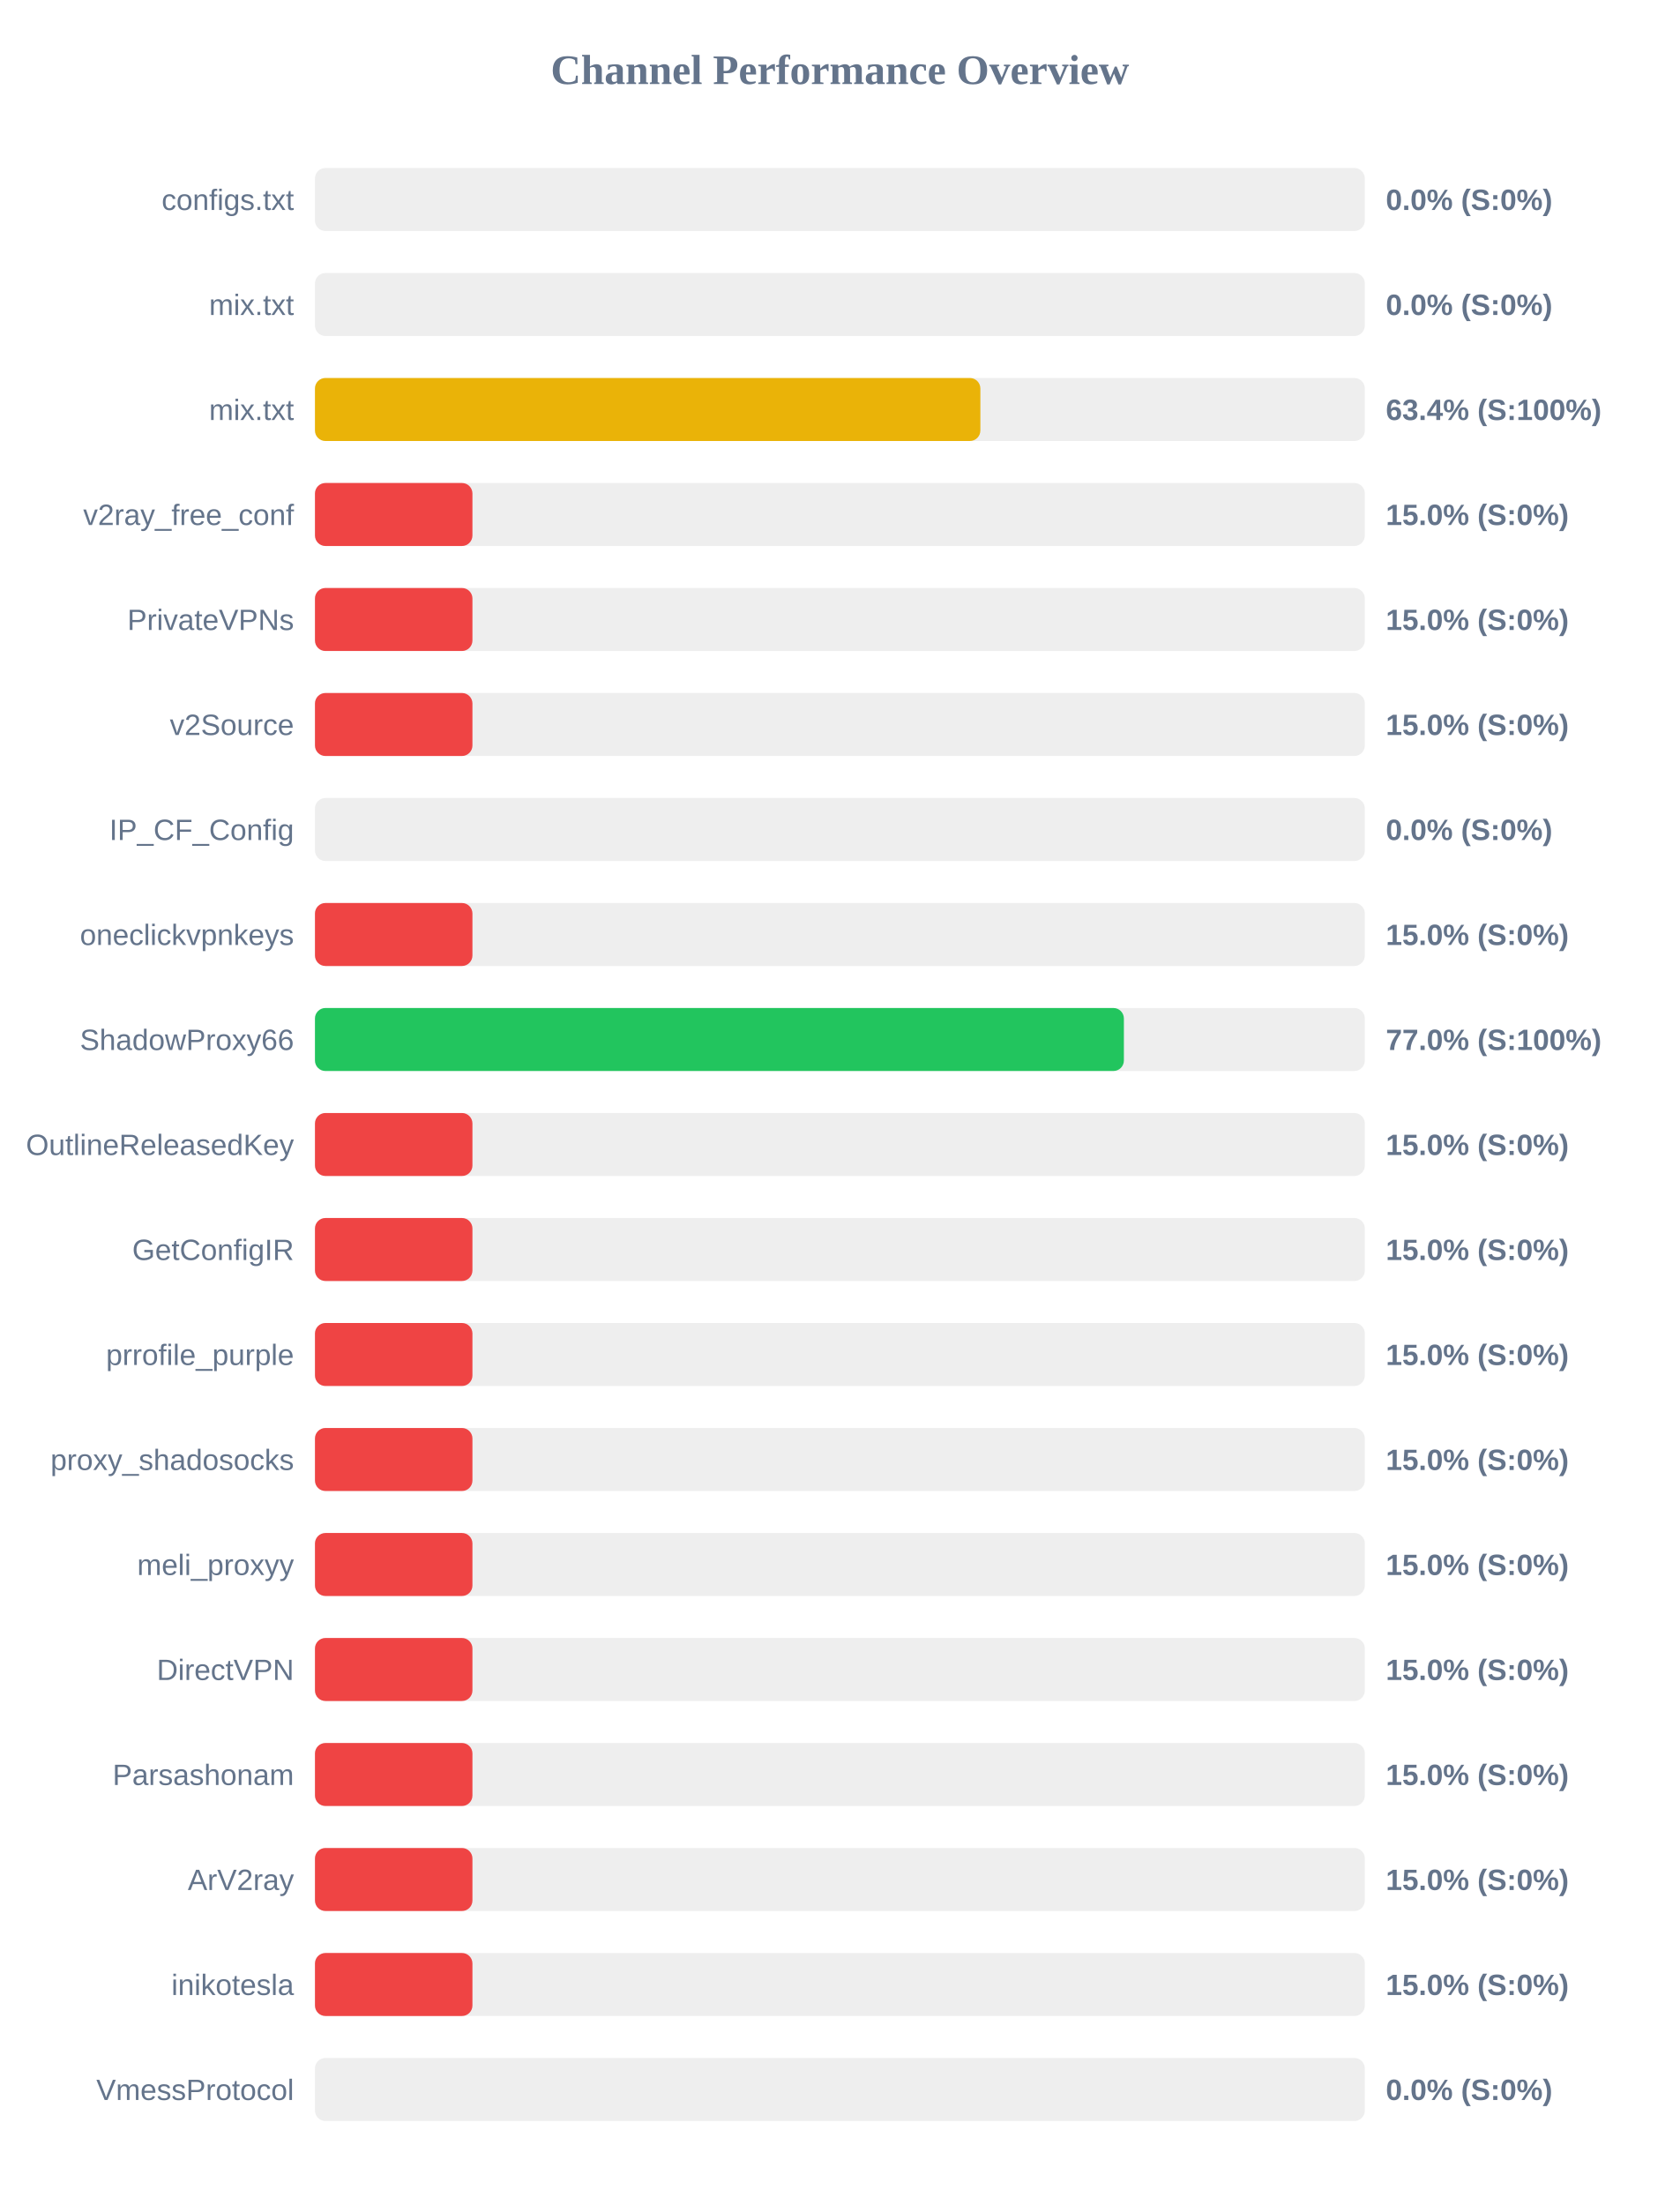
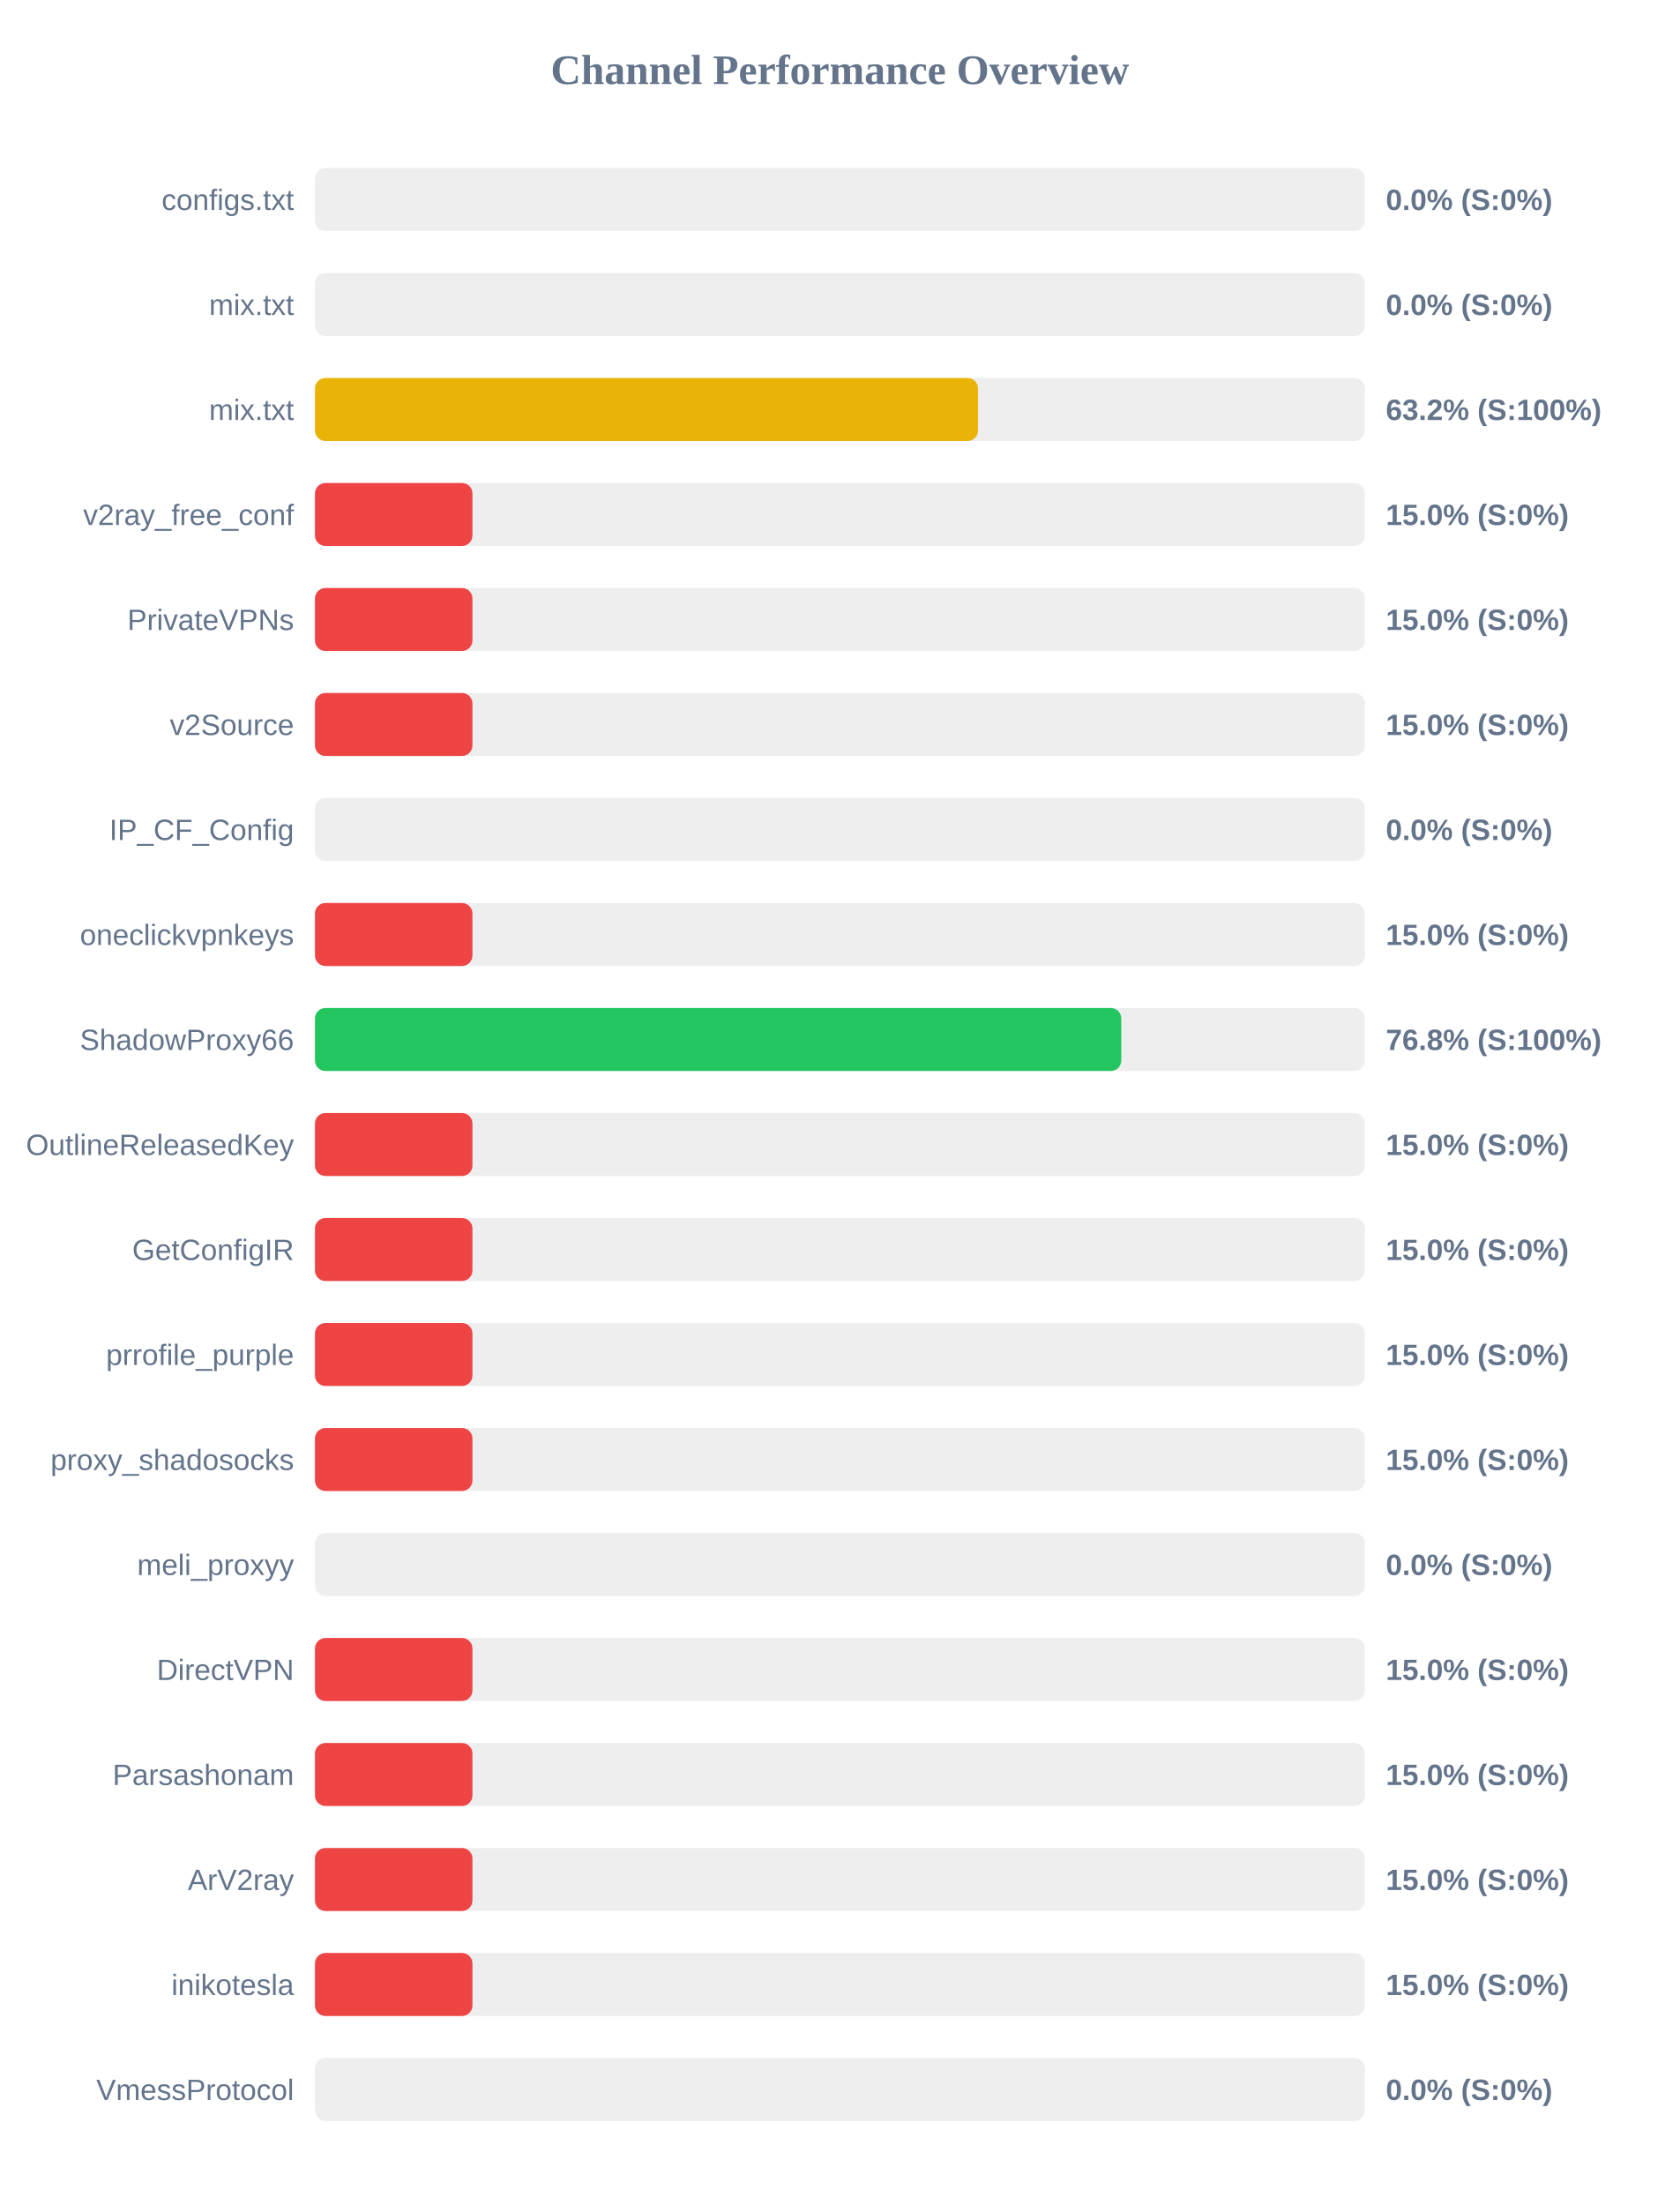
<svg xmlns="http://www.w3.org/2000/svg" width="800" height="1050" version="1.1">
  <style>
        .row { font: 14px Arial; fill: #64748b; }
        .score { font: bold 14px Arial; fill: #64748b; }
    </style>
  <text x="400" y="40" text-anchor="middle" font-size="20px" font-weight="bold" fill="#64748b">Channel Performance Overview</text>
  <rect x="150" y="80" width="500" height="30" fill="#eee" rx="5" />
  <rect x="150" y="80" width="0.0" height="30" fill="#ef4444" rx="5" />
  <text x="140" y="100" text-anchor="end" class="row">configs.txt</text>
  <text x="660" y="100" text-anchor="start" class="score">0.0% (S:0%)</text>
  <rect x="150" y="130" width="500" height="30" fill="#eee" rx="5" />
  <rect x="150" y="130" width="0.0" height="30" fill="#ef4444" rx="5" />
  <text x="140" y="150" text-anchor="end" class="row">mix.txt</text>
  <text x="660" y="150" text-anchor="start" class="score">0.0% (S:0%)</text>
  <rect x="150" y="180" width="500" height="30" fill="#eee" rx="5" />
-   <rect x="150" y="180" width="316.9" height="30" fill="#eab308" rx="5" />
+   <rect x="150" y="180" width="315.8" height="30" fill="#eab308" rx="5" />
  <text x="140" y="200" text-anchor="end" class="row">mix.txt</text>
-   <text x="660" y="200" text-anchor="start" class="score">63.4% (S:100%)</text>
+   <text x="660" y="200" text-anchor="start" class="score">63.2% (S:100%)</text>
  <rect x="150" y="230" width="500" height="30" fill="#eee" rx="5" />
  <rect x="150" y="230" width="75.0" height="30" fill="#ef4444" rx="5" />
  <text x="140" y="250" text-anchor="end" class="row">v2ray_free_conf</text>
  <text x="660" y="250" text-anchor="start" class="score">15.0% (S:0%)</text>
  <rect x="150" y="280" width="500" height="30" fill="#eee" rx="5" />
  <rect x="150" y="280" width="75.0" height="30" fill="#ef4444" rx="5" />
  <text x="140" y="300" text-anchor="end" class="row">PrivateVPNs</text>
  <text x="660" y="300" text-anchor="start" class="score">15.0% (S:0%)</text>
  <rect x="150" y="330" width="500" height="30" fill="#eee" rx="5" />
  <rect x="150" y="330" width="75.0" height="30" fill="#ef4444" rx="5" />
  <text x="140" y="350" text-anchor="end" class="row">v2Source</text>
  <text x="660" y="350" text-anchor="start" class="score">15.0% (S:0%)</text>
  <rect x="150" y="380" width="500" height="30" fill="#eee" rx="5" />
  <rect x="150" y="380" width="0.0" height="30" fill="#ef4444" rx="5" />
  <text x="140" y="400" text-anchor="end" class="row">IP_CF_Config</text>
  <text x="660" y="400" text-anchor="start" class="score">0.0% (S:0%)</text>
  <rect x="150" y="430" width="500" height="30" fill="#eee" rx="5" />
  <rect x="150" y="430" width="75.0" height="30" fill="#ef4444" rx="5" />
  <text x="140" y="450" text-anchor="end" class="row">oneclickvpnkeys</text>
  <text x="660" y="450" text-anchor="start" class="score">15.0% (S:0%)</text>
  <rect x="150" y="480" width="500" height="30" fill="#eee" rx="5" />
-   <rect x="150" y="480" width="385.25" height="30" fill="#22c55e" rx="5" />
+   <rect x="150" y="480" width="384.0" height="30" fill="#22c55e" rx="5" />
  <text x="140" y="500" text-anchor="end" class="row">ShadowProxy66</text>
-   <text x="660" y="500" text-anchor="start" class="score">77.0% (S:100%)</text>
+   <text x="660" y="500" text-anchor="start" class="score">76.8% (S:100%)</text>
  <rect x="150" y="530" width="500" height="30" fill="#eee" rx="5" />
  <rect x="150" y="530" width="75.0" height="30" fill="#ef4444" rx="5" />
  <text x="140" y="550" text-anchor="end" class="row">OutlineReleasedKey</text>
  <text x="660" y="550" text-anchor="start" class="score">15.0% (S:0%)</text>
  <rect x="150" y="580" width="500" height="30" fill="#eee" rx="5" />
  <rect x="150" y="580" width="75.0" height="30" fill="#ef4444" rx="5" />
  <text x="140" y="600" text-anchor="end" class="row">GetConfigIR</text>
  <text x="660" y="600" text-anchor="start" class="score">15.0% (S:0%)</text>
  <rect x="150" y="630" width="500" height="30" fill="#eee" rx="5" />
  <rect x="150" y="630" width="75.0" height="30" fill="#ef4444" rx="5" />
  <text x="140" y="650" text-anchor="end" class="row">prrofile_purple</text>
  <text x="660" y="650" text-anchor="start" class="score">15.0% (S:0%)</text>
  <rect x="150" y="680" width="500" height="30" fill="#eee" rx="5" />
  <rect x="150" y="680" width="75.0" height="30" fill="#ef4444" rx="5" />
  <text x="140" y="700" text-anchor="end" class="row">proxy_shadosocks</text>
  <text x="660" y="700" text-anchor="start" class="score">15.0% (S:0%)</text>
  <rect x="150" y="730" width="500" height="30" fill="#eee" rx="5" />
-   <rect x="150" y="730" width="75.0" height="30" fill="#ef4444" rx="5" />
+   <rect x="150" y="730" width="0.0" height="30" fill="#ef4444" rx="5" />
  <text x="140" y="750" text-anchor="end" class="row">meli_proxyy</text>
-   <text x="660" y="750" text-anchor="start" class="score">15.0% (S:0%)</text>
+   <text x="660" y="750" text-anchor="start" class="score">0.0% (S:0%)</text>
  <rect x="150" y="780" width="500" height="30" fill="#eee" rx="5" />
  <rect x="150" y="780" width="75.0" height="30" fill="#ef4444" rx="5" />
  <text x="140" y="800" text-anchor="end" class="row">DirectVPN</text>
  <text x="660" y="800" text-anchor="start" class="score">15.0% (S:0%)</text>
  <rect x="150" y="830" width="500" height="30" fill="#eee" rx="5" />
  <rect x="150" y="830" width="75.0" height="30" fill="#ef4444" rx="5" />
  <text x="140" y="850" text-anchor="end" class="row">Parsashonam</text>
  <text x="660" y="850" text-anchor="start" class="score">15.0% (S:0%)</text>
  <rect x="150" y="880" width="500" height="30" fill="#eee" rx="5" />
  <rect x="150" y="880" width="75.0" height="30" fill="#ef4444" rx="5" />
  <text x="140" y="900" text-anchor="end" class="row">ArV2ray</text>
  <text x="660" y="900" text-anchor="start" class="score">15.0% (S:0%)</text>
  <rect x="150" y="930" width="500" height="30" fill="#eee" rx="5" />
  <rect x="150" y="930" width="75.0" height="30" fill="#ef4444" rx="5" />
  <text x="140" y="950" text-anchor="end" class="row">inikotesla</text>
  <text x="660" y="950" text-anchor="start" class="score">15.0% (S:0%)</text>
  <rect x="150" y="980" width="500" height="30" fill="#eee" rx="5" />
  <rect x="150" y="980" width="0.0" height="30" fill="#ef4444" rx="5" />
  <text x="140" y="1000" text-anchor="end" class="row">VmessProtocol</text>
  <text x="660" y="1000" text-anchor="start" class="score">0.0% (S:0%)</text>
</svg>
